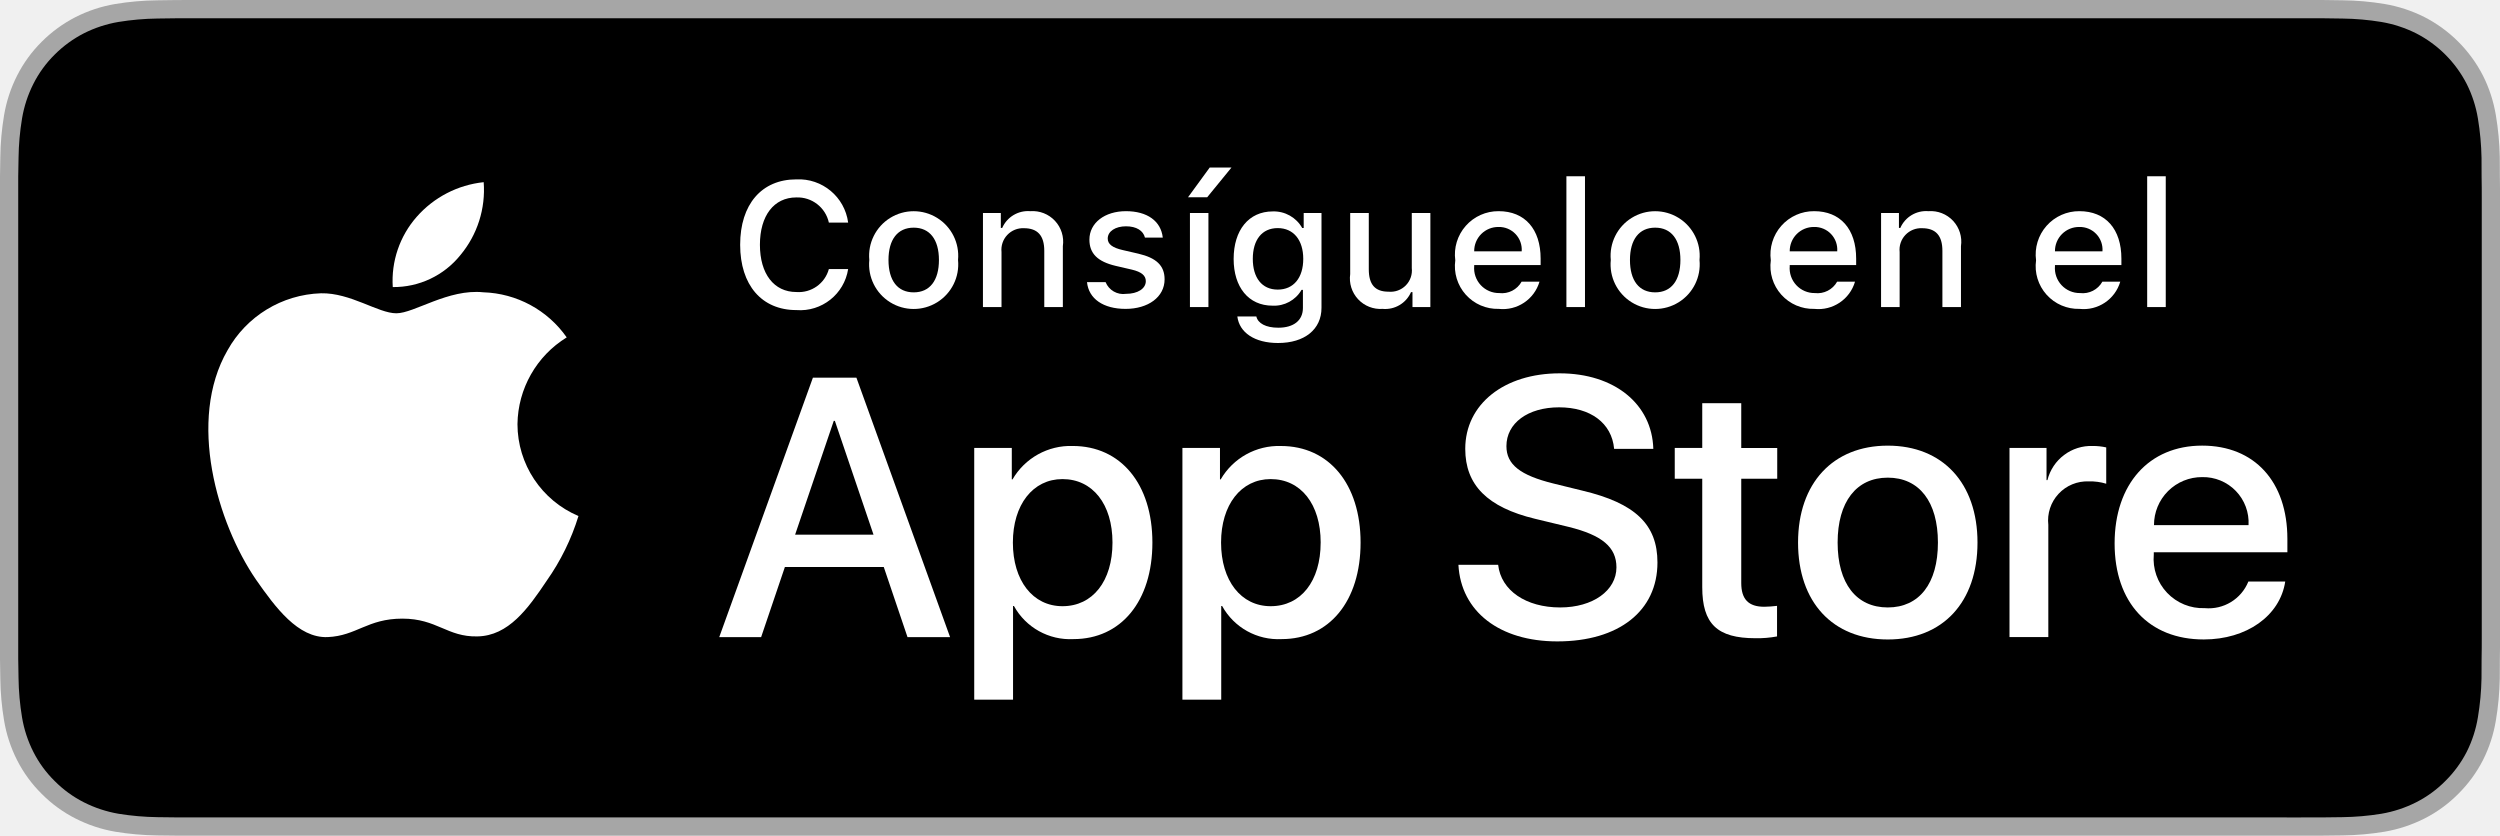
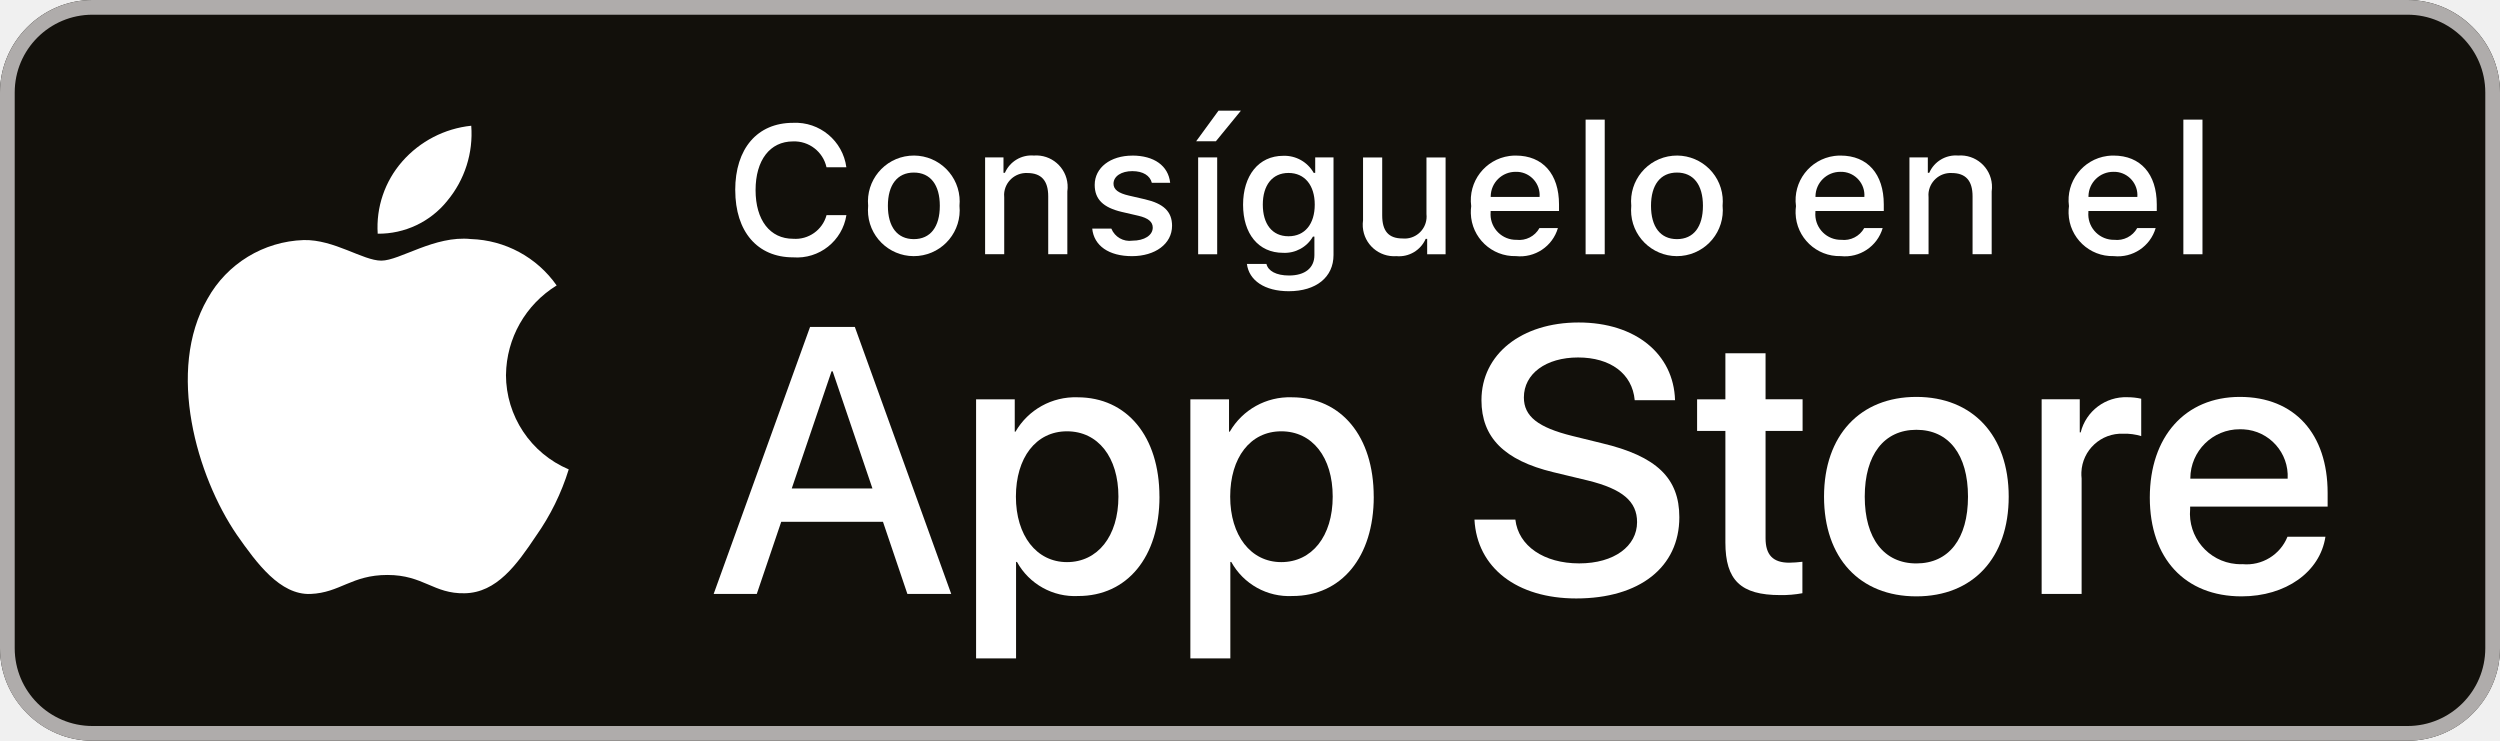
- <svg xmlns="http://www.w3.org/2000/svg" id="livetype" width="119.664" height="40" viewBox="0 0 119.664 40">
-   <g>
+ <svg xmlns="http://www.w3.org/2000/svg" id="Layer_1" data-name="Layer 1" viewBox="0 0 646 191.4">
+   <defs>
+     <style>
+       .cls-1 {
+         fill: #12100b;
+       }
+ 
+       .cls-1, .cls-2, .cls-3, .cls-4 {
+         stroke-width: 0px;
+       }
+ 
+       .cls-2 {
+         fill: #afacab;
+       }
+ 
+       .cls-3 {
+         fill: none;
+       }
+ 
+       .cls-5 {
+         clip-path: url(#clippath-1);
+       }
+ 
+       .cls-4 {
+         fill: #fff;
+       }
+ 
+       .cls-6 {
+         clip-path: url(#clippath);
+       }
+     </style>
+     <clipPath id="clippath">
+       <rect class="cls-3" width="646" height="191.4" />
+     </clipPath>
+     <clipPath id="clippath-1">
+       <rect class="cls-3" width="646" height="191.4" />
+     </clipPath>
+   </defs>
+   <g class="cls-6">
    <g>
+       <g class="cls-5">
+         <g>
+           <path class="cls-1" d="m622.1,191.4H23.9c-13.1,0-23.9-10.8-23.9-23.9V23.9C0,10.8,10.8,0,23.9,0h598.2c13.1,0,23.9,10.8,23.9,23.9v143.6c0,13.1-10.8,23.9-23.9,23.9" />
+           <path class="cls-2" d="m622.1,3.8c11.1,0,20.1,9,20.1,20.1v143.6c0,11.1-9,20.1-20.1,20.1H23.9c-11.1,0-20.1-9-20.1-20.1V23.9C3.8,12.8,12.8,3.8,23.9,3.8h598.2Zm0-3.8H23.9C10.8,0,0,10.8,0,23.9v143.6c0,13.2,10.8,23.9,23.9,23.9h598.2c13.2,0,23.9-10.8,23.9-23.9V23.9c0-13.1-10.8-23.9-23.9-23.9" />
+         </g>
+       </g>
      <g>
-         <path d="M110.135,0H9.535c-.367,0-.729,0-1.095.002-.306.002-.61.008-.919.013A13.215,13.215,0,0,0,5.517.191a6.665,6.665,0,0,0-1.901.627A6.438,6.438,0,0,0,1.998,1.997,6.258,6.258,0,0,0,.819,3.618a6.601,6.601,0,0,0-.625,1.903,12.993,12.993,0,0,0-.179,2.002C.006,7.83.005,8.138,0,8.444V31.559c.005.31.006.611.015.922a12.992,12.992,0,0,0,.179,2.002,6.588,6.588,0,0,0,.625,1.904A6.208,6.208,0,0,0,1.998,38.001a6.274,6.274,0,0,0,1.619,1.179,6.701,6.701,0,0,0,1.901.631,13.455,13.455,0,0,0,2.004.177c.309.007.613.011.919.011C8.806,40,9.168,40,9.535,40H110.135c.359,0,.725,0,1.084-.002.305,0,.617-.004.922-.011a13.279,13.279,0,0,0,2-.177,6.804,6.804,0,0,0,1.908-.631,6.277,6.277,0,0,0,1.617-1.179,6.395,6.395,0,0,0,1.182-1.614,6.604,6.604,0,0,0,.619-1.904,13.506,13.506,0,0,0,.186-2.002c.004-.311.004-.611.004-.922.008-.363.008-.725.008-1.094V9.536c0-.366,0-.729-.008-1.092,0-.307,0-.614-.004-.921a13.507,13.507,0,0,0-.186-2.002,6.618,6.618,0,0,0-.619-1.903,6.466,6.466,0,0,0-2.799-2.8,6.768,6.768,0,0,0-1.908-.627,13.044,13.044,0,0,0-2-.177c-.305-.005-.617-.011-.922-.013-.359-.002-.725-.002-1.084-.002Z" style="fill: #a6a6a6" />
-         <path d="M8.445,39.125c-.305,0-.602-.004-.904-.011a12.687,12.687,0,0,1-1.869-.163,5.884,5.884,0,0,1-1.657-.548,5.406,5.406,0,0,1-1.397-1.017,5.321,5.321,0,0,1-1.021-1.397,5.722,5.722,0,0,1-.543-1.657,12.414,12.414,0,0,1-.167-1.875c-.006-.211-.015-.913-.015-.913V8.444S.882,7.753.888,7.55a12.37,12.37,0,0,1,.166-1.872,5.755,5.755,0,0,1,.543-1.662A5.373,5.373,0,0,1,2.612,2.618,5.565,5.565,0,0,1,4.014,1.595a5.823,5.823,0,0,1,1.653-.544A12.586,12.586,0,0,1,7.543.887L8.445.875H111.214l.913.013a12.385,12.385,0,0,1,1.858.163,5.938,5.938,0,0,1,1.671.548,5.594,5.594,0,0,1,2.415,2.42,5.763,5.763,0,0,1,.535,1.649,12.995,12.995,0,0,1,.174,1.887c.003.283.003.587.003.89.008.375.008.732.008,1.092V30.465c0,.363,0,.718-.008,1.075,0,.325,0,.623-.004.93a12.731,12.731,0,0,1-.171,1.853,5.739,5.739,0,0,1-.54,1.67,5.48,5.48,0,0,1-1.016,1.386,5.413,5.413,0,0,1-1.399,1.022,5.862,5.862,0,0,1-1.668.55,12.542,12.542,0,0,1-1.869.163c-.293.007-.6.011-.897.011l-1.084.002Z" />
-       </g>
-       <g id="_Group_" data-name="&lt;Group&gt;">
-         <g id="_Group_2" data-name="&lt;Group&gt;">
-           <g id="_Group_3" data-name="&lt;Group&gt;">
-             <path id="_Path_" data-name="&lt;Path&gt;" d="M24.769,20.301a4.949,4.949,0,0,1,2.357-4.152,5.066,5.066,0,0,0-3.991-2.158c-1.679-.176-3.307,1.005-4.163,1.005-.872,0-2.19-.987-3.608-.958a5.315,5.315,0,0,0-4.473,2.728c-1.934,3.348-.491,8.269,1.361,10.976.927,1.325,2.01,2.806,3.428,2.753,1.387-.058,1.905-.884,3.579-.884,1.659,0,2.145.884,3.591.851,1.488-.024,2.426-1.331,3.321-2.669a10.962,10.962,0,0,0,1.518-3.093A4.782,4.782,0,0,1,24.769,20.301Z" style="fill: #fff" />
-             <path id="_Path_2" data-name="&lt;Path&gt;" d="M22.037,12.211a4.872,4.872,0,0,0,1.115-3.491,4.957,4.957,0,0,0-3.208,1.66,4.636,4.636,0,0,0-1.144,3.361A4.099,4.099,0,0,0,22.037,12.211Z" style="fill: #fff" />
+         <g id="_Group_" data-name=" Group ">
+           <g id="_Group_2" data-name=" Group 2">
+             <g id="_Group_3" data-name=" Group 3">
+               <path id="_Path_" data-name=" Path " class="cls-4" d="m130.75,96.83c.12-9.43,5.06-18.13,13.09-23.07-5.09-7.27-13.31-11.71-22.18-11.99-9.33-.98-18.38,5.58-23.13,5.58s-12.17-5.49-20.05-5.32c-10.37.34-19.81,6.09-24.85,15.16-10.75,18.6-2.73,45.95,7.56,60.99,5.15,7.36,11.17,15.59,19.04,15.3,7.71-.32,10.59-4.91,19.89-4.91s11.92,4.91,19.95,4.73c8.27-.13,13.48-7.4,18.45-14.83,3.7-5.25,6.55-11.05,8.44-17.18-9.82-4.15-16.21-13.78-16.22-24.44Z" />
+               <path id="_Path_2" data-name=" Path 2" class="cls-4" d="m115.58,51.88c4.51-5.41,6.73-12.37,6.19-19.39-6.89.72-13.25,4.02-17.82,9.22-4.51,5.14-6.8,11.85-6.35,18.68,6.98.07,13.61-3.06,17.98-8.5Z" />
+             </g>
+           </g>
+           <g>
+             <path class="cls-4" d="m228.17,134.83h-26.3l-6.32,18.65h-11.14l24.91-69h11.57l24.91,69h-11.33l-6.31-18.65Zm-23.58-8.61h20.85l-10.28-30.27h-.29l-10.28,30.27Z" />
+             <path class="cls-4" d="m299.61,128.33c0,15.63-8.37,25.68-20.99,25.68-6.53.34-12.67-3.08-15.83-8.8h-.24v24.92h-10.33v-66.95h9.99v8.37h.19c3.29-5.69,9.45-9.11,16.02-8.89,12.77,0,21.18,10.09,21.18,25.68Zm-10.61,0c0-10.18-5.26-16.88-13.29-16.88s-13.2,6.84-13.2,16.88,5.31,16.92,13.2,16.92,13.29-6.65,13.29-16.92Z" />
+             <path class="cls-4" d="m354.98,128.33c0,15.63-8.37,25.68-20.99,25.68-6.53.34-12.67-3.08-15.83-8.8h-.24v24.92h-10.33v-66.95h9.99v8.37h.19c3.29-5.69,9.45-9.11,16.02-8.89,12.77,0,21.18,10.09,21.18,25.68Zm-10.61,0c0-10.18-5.26-16.88-13.29-16.88s-13.2,6.84-13.2,16.88,5.31,16.92,13.2,16.92,13.29-6.65,13.29-16.92h0Z" />
+             <path class="cls-4" d="m391.57,134.25c.77,6.84,7.41,11.33,16.49,11.33s14.96-4.49,14.96-10.66c0-5.36-3.78-8.56-12.72-10.76l-8.94-2.15c-12.67-3.06-18.55-8.99-18.55-18.6,0-11.9,10.37-20.08,25.11-20.08s24.57,8.18,24.91,20.08h-10.42c-.62-6.89-6.32-11.04-14.63-11.04s-14.01,4.21-14.01,10.33c0,4.88,3.64,7.75,12.53,9.95l7.6,1.87c14.16,3.35,20.04,9.03,20.04,19.13,0,12.91-10.28,20.99-26.64,20.99-15.3,0-25.63-7.89-26.3-20.37h10.57Z" />
+             <path class="cls-4" d="m456.22,91.27v11.9h9.57v8.18h-9.57v27.73c0,4.31,1.92,6.32,6.12,6.32,1.14-.02,2.27-.1,3.4-.24v8.13c-1.89.35-3.81.51-5.74.48-10.18,0-14.16-3.83-14.16-13.58v-28.83h-7.31v-8.18h7.31v-11.9h10.37Z" />
+             <path class="cls-4" d="m471.33,128.33c0-15.83,9.32-25.77,23.86-25.77s23.86,9.95,23.86,25.77-9.23,25.77-23.86,25.77-23.86-9.9-23.86-25.77Zm37.2,0c0-10.86-4.98-17.27-13.34-17.27s-13.34,6.46-13.34,17.27,4.97,17.26,13.34,17.26,13.34-6.36,13.34-17.26h0Z" />
+             <path class="cls-4" d="m527.56,103.17h9.85v8.56h.24c1.37-5.51,6.42-9.31,12.1-9.09,1.19,0,2.38.13,3.54.39v9.66c-1.5-.46-3.07-.67-4.64-.62-5.74-.23-10.59,4.23-10.82,9.97-.02.53,0,1.07.06,1.6v29.84h-10.33v-50.3Z" />
+             <path class="cls-4" d="m600.89,138.7c-1.39,9.13-10.28,15.4-21.66,15.4-14.63,0-23.72-9.8-23.72-25.53s9.13-26.01,23.28-26.01,22.67,9.56,22.67,24.81v3.54h-35.53v.62c-.64,7.21,4.69,13.57,11.89,14.21.54.05,1.09.06,1.64.04,5.01.47,9.74-2.41,11.62-7.08h9.8Zm-34.91-15.01h25.15c.37-6.67-4.74-12.38-11.41-12.75-.31-.02-.62-.02-.93-.02-7.03-.04-12.77,5.63-12.81,12.66,0,.04,0,.07,0,.11Z" />
          </g>
        </g>
-         <g>
-           <path d="M42.302,27.14h-4.733l-1.137,3.356H34.427l4.483-12.418h2.083l4.483,12.418H43.438ZM38.059,25.591h3.752l-1.85-5.447h-.052Z" style="fill: #fff" />
-           <path d="M55.16,25.97c0,2.813-1.506,4.621-3.778,4.621a3.069,3.069,0,0,1-2.849-1.584h-.043v4.484h-1.858V21.442H48.43v1.506h.034a3.212,3.212,0,0,1,2.883-1.601C53.645,21.348,55.16,23.164,55.16,25.97Zm-1.91,0c0-1.833-.947-3.038-2.393-3.038-1.42,0-2.375,1.23-2.375,3.038,0,1.824.955,3.046,2.375,3.046C52.302,29.016,53.25,27.819,53.25,25.97Z" style="fill: #fff" />
-           <path d="M65.125,25.97c0,2.813-1.506,4.621-3.778,4.621a3.069,3.069,0,0,1-2.849-1.584h-.043v4.484h-1.858V21.442H58.395v1.506h.034A3.212,3.212,0,0,1,61.312,21.348C63.61,21.348,65.125,23.164,65.125,25.97Zm-1.91,0c0-1.833-.947-3.038-2.393-3.038-1.42,0-2.375,1.23-2.375,3.038,0,1.824.955,3.046,2.375,3.046C62.267,29.016,63.214,27.819,63.214,25.97Z" style="fill: #fff" />
-           <path d="M71.71,27.036c.138,1.231,1.334,2.04,2.969,2.04,1.566,0,2.693-.809,2.693-1.919,0-.964-.68-1.541-2.289-1.937l-1.609-.388c-2.28-.551-3.339-1.617-3.339-3.348,0-2.143,1.867-3.614,4.519-3.614,2.624,0,4.423,1.472,4.483,3.614h-1.876c-.112-1.239-1.137-1.987-2.634-1.987s-2.521.757-2.521,1.858c0,.878.654,1.395,2.255,1.79l1.368.336c2.548.603,3.606,1.626,3.606,3.442,0,2.323-1.851,3.778-4.794,3.778-2.754,0-4.613-1.421-4.733-3.667Z" style="fill: #fff" />
-           <path d="M83.346,19.3v2.143h1.722v1.472H83.346v4.991c0,.775.345,1.137,1.102,1.137a5.808,5.808,0,0,0,.611-.043v1.463a5.104,5.104,0,0,1-1.032.086c-1.833,0-2.548-.688-2.548-2.444V22.914H80.163V21.442H81.479V19.3Z" style="fill: #fff" />
-           <path d="M86.065,25.97c0-2.849,1.678-4.639,4.294-4.639,2.625,0,4.295,1.79,4.295,4.639,0,2.856-1.661,4.639-4.295,4.639C87.726,30.608,86.065,28.826,86.065,25.97Zm6.695,0c0-1.954-.896-3.107-2.401-3.107s-2.4,1.162-2.4,3.107c0,1.962.895,3.106,2.4,3.106S92.76,27.932,92.76,25.97Z" style="fill: #fff" />
-           <path d="M96.186,21.442h1.772v1.541h.043a2.159,2.159,0,0,1,2.178-1.636,2.866,2.866,0,0,1,.637.069v1.738a2.598,2.598,0,0,0-.835-.112,1.873,1.873,0,0,0-1.937,2.083v5.37h-1.858Z" style="fill: #fff" />
-           <path d="M109.384,27.837c-.25,1.644-1.851,2.771-3.898,2.771-2.634,0-4.269-1.765-4.269-4.596,0-2.84,1.644-4.682,4.19-4.682,2.505,0,4.08,1.721,4.08,4.466v.637h-6.395v.112a2.358,2.358,0,0,0,2.436,2.564,2.048,2.048,0,0,0,2.091-1.273Zm-6.282-2.702h4.526a2.177,2.177,0,0,0-2.221-2.298A2.292,2.292,0,0,0,103.102,25.135Z" style="fill: #fff" />
+         <g id="_Group_4" data-name=" Group 4">
+           <g>
+             <path class="cls-4" d="m189.98,49.13c0-10.75,5.72-17.39,14.93-17.39,6.89-.34,12.88,4.66,13.79,11.49h-5.13c-.89-4.03-4.54-6.85-8.66-6.69-5.95,0-9.67,4.85-9.67,12.59s3.72,12.57,9.7,12.57c3.97.3,7.6-2.27,8.64-6.11h5.13c-1.04,6.67-7.03,11.42-13.77,10.91-9.21,0-14.95-6.64-14.95-17.37Z" />
+             <path class="cls-4" d="m224.33,53.18c-.62-6.52,4.15-12.3,10.67-12.93,6.52-.62,12.3,4.15,12.93,10.67.07.75.07,1.51,0,2.26.63,6.52-4.13,12.31-10.65,12.95-6.52.63-12.31-4.13-12.95-10.65-.07-.76-.07-1.53,0-2.3Zm18.52,0c0-5.42-2.44-8.59-6.71-8.59s-6.71,3.17-6.71,8.59,2.41,8.61,6.71,8.61c4.28,0,6.71-3.17,6.71-8.61Z" />
+             <path class="cls-4" d="m254.55,40.68h4.75v3.97h.37c1.28-2.93,4.28-4.72,7.47-4.46,4.48-.34,8.39,3.02,8.72,7.5.05.6.02,1.2-.06,1.8v16.2h-4.94v-14.96c0-4.02-1.75-6.02-5.4-6.02-3.17-.15-5.85,2.3-6,5.47-.01.29,0,.58.03.87v14.64h-4.94v-25.02Z" />
+             <path class="cls-4" d="m292.58,40.2c5.63,0,9.31,2.62,9.79,7.03h-4.74c-.46-1.84-2.25-3.01-5.05-3.01s-4.85,1.31-4.85,3.26c0,1.49,1.26,2.44,3.98,3.06l4.16.96c4.76,1.1,6.99,3.15,6.99,6.83,0,4.71-4.39,7.86-10.36,7.86s-9.83-2.69-10.27-7.12h4.94c.88,2.17,3.13,3.46,5.44,3.12,3.08,0,5.26-1.38,5.26-3.38,0-1.49-1.17-2.46-3.68-3.05l-4.36-1.01c-4.76-1.13-6.96-3.26-6.96-6.98,0-4.44,4.06-7.56,9.72-7.56Z" />
+             <path class="cls-4" d="m309.09,36.5l5.77-7.9h5.79l-6.46,7.9h-5.1Zm.51,4.18h4.92v25.02h-4.92v-25.02Z" />
+             <path class="cls-4" d="m322.2,68.2h5.05c.42,1.81,2.51,2.99,5.84,2.99,4.11,0,6.55-1.95,6.55-5.26v-4.8h-.37c-1.58,2.74-4.56,4.36-7.72,4.2-6.39,0-10.34-4.94-10.34-12.43s3.99-12.64,10.39-12.64c3.24-.11,6.27,1.59,7.86,4.41h.39v-4h4.73v25.23c0,5.72-4.48,9.35-11.56,9.35-6.25,0-10.29-2.8-10.82-7.05Zm17.53-15.33c0-4.98-2.58-8.18-6.78-8.18s-6.64,3.19-6.64,8.18,2.39,8.18,6.64,8.18c4.23,0,6.78-3.17,6.78-8.18Z" />
+             <path class="cls-4" d="m373.54,65.7h-4.76v-3.97h-.39c-1.3,2.96-4.34,4.75-7.56,4.46-4.48.32-8.36-3.05-8.68-7.53-.04-.58-.02-1.16.06-1.73v-16.24h4.95v14.96c0,4.04,1.63,5.97,5.26,5.97,3.12.3,5.89-2,6.19-5.12.04-.39.03-.79-.01-1.18v-14.63h4.94v25.02Z" />
+             <path class="cls-4" d="m402.56,58.94c-1.38,4.72-5.95,7.77-10.84,7.24-6.27.17-11.49-4.79-11.66-11.06-.02-.62.02-1.24.1-1.85-.85-6.32,3.59-12.12,9.9-12.97.54-.07,1.09-.11,1.63-.1,6.96,0,11.16,4.76,11.16,12.61v1.72h-17.67v.28c-.31,3.64,2.4,6.84,6.03,7.14.21.02.42.03.63.02,2.42.29,4.77-.91,5.95-3.03h4.75Zm-17.37-8.06h12.64c.25-3.32-2.25-6.22-5.57-6.47-.19-.01-.39-.02-.58-.01-3.53-.04-6.43,2.78-6.48,6.32,0,.05,0,.11,0,.16Z" />
+             <path class="cls-4" d="m409.72,30.91h4.94v34.79h-4.94V30.91Z" />
+             <path class="cls-4" d="m421.52,53.18c-.62-6.52,4.15-12.3,10.67-12.93,6.52-.62,12.3,4.15,12.93,10.67.07.75.07,1.51,0,2.26.63,6.52-4.13,12.31-10.65,12.95-6.52.63-12.31-4.13-12.95-10.65-.07-.76-.07-1.53,0-2.3Zm18.52,0c0-5.42-2.44-8.59-6.71-8.59s-6.71,3.17-6.71,8.59,2.41,8.61,6.71,8.61c4.28,0,6.71-3.17,6.71-8.61Z" />
+             <path class="cls-4" d="m486.48,58.94c-1.38,4.72-5.95,7.77-10.84,7.24-6.27.17-11.49-4.79-11.66-11.06-.02-.62.02-1.24.1-1.85-.85-6.32,3.59-12.12,9.9-12.97.54-.07,1.09-.11,1.63-.1,6.96,0,11.16,4.76,11.16,12.61v1.72h-17.67v.28c-.31,3.64,2.4,6.84,6.03,7.14.21.02.42.03.63.02,2.42.29,4.77-.91,5.95-3.03h4.75Zm-17.37-8.06h12.64c.25-3.32-2.25-6.22-5.57-6.47-.19-.01-.39-.02-.58-.01-3.53-.04-6.43,2.78-6.48,6.32,0,.05,0,.11,0,.16h0Z" />
+             <path class="cls-4" d="m493.4,40.68h4.75v3.97h.37c1.28-2.93,4.28-4.72,7.47-4.46,4.48-.34,8.39,3.02,8.72,7.5.05.6.02,1.21-.06,1.8v16.2h-4.94v-14.96c0-4.02-1.75-6.02-5.4-6.02-3.17-.15-5.85,2.3-6,5.47-.01.29,0,.58.03.87v14.64h-4.94v-25.02Z" />
+             <path class="cls-4" d="m557.02,58.94c-1.38,4.72-5.95,7.77-10.84,7.24-6.27.17-11.49-4.79-11.66-11.06-.02-.62.02-1.24.1-1.85-.85-6.32,3.59-12.12,9.9-12.97.54-.07,1.09-.11,1.63-.1,6.96,0,11.16,4.76,11.16,12.61v1.72h-17.67v.28c-.31,3.64,2.4,6.84,6.03,7.14.21.02.42.03.63.02,2.42.29,4.77-.91,5.95-3.03h4.75Zm-17.37-8.06h12.64c.25-3.32-2.25-6.22-5.57-6.47-.19-.01-.39-.02-.58-.01-3.53-.04-6.43,2.78-6.48,6.32,0,.05,0,.11,0,.16h0Z" />
+             <path class="cls-4" d="m564.18,30.91h4.94v34.79h-4.94V30.91Z" />
+           </g>
        </g>
-       </g>
-     </g>
-     <g id="_Group_4" data-name="&lt;Group&gt;">
-       <g>
-         <path d="M35.428,11.716c0-1.935,1.029-3.13,2.688-3.13a2.384,2.384,0,0,1,2.481,2.068h-.923A1.535,1.535,0,0,0,38.115,9.45c-1.071,0-1.741.873-1.741,2.266,0,1.39.67,2.262,1.745,2.262a1.495,1.495,0,0,0,1.555-1.1h.923a2.328,2.328,0,0,1-2.478,1.964C36.461,14.842,35.428,13.647,35.428,11.716Z" style="fill: #fff" />
-         <path d="M41.61,12.444a2.133,2.133,0,1,1,4.247,0,2.134,2.134,0,1,1-4.247,0Zm3.333,0c0-.976-.438-1.547-1.208-1.547-.772,0-1.207.571-1.207,1.547,0,.984.435,1.55,1.207,1.55C44.505,13.995,44.943,13.424,44.943,12.444Z" style="fill: #fff" />
-         <path d="M47.05,10.195h.855v.715h.066a1.348,1.348,0,0,1,1.344-.802,1.465,1.465,0,0,1,1.559,1.675v2.915h-.889V12.006c0-.724-.314-1.083-.972-1.083a1.033,1.033,0,0,0-1.075,1.141v2.634h-.889Z" style="fill: #fff" />
-         <path d="M53.895,10.108c1.013,0,1.675.471,1.762,1.265h-.853c-.082-.331-.405-.541-.909-.541-.496,0-.873.235-.873.587,0,.269.228.438.716.55l.748.173c.856.199,1.258.567,1.258,1.229,0,.848-.79,1.414-1.865,1.414-1.071,0-1.77-.484-1.849-1.282H52.919a.914.914,0,0,0,.979.562c.554,0,.947-.248.947-.608,0-.269-.211-.442-.662-.55l-.785-.182c-.856-.203-1.253-.587-1.253-1.257C52.146,10.67,52.877,10.108,53.895,10.108Z" style="fill: #fff" />
-         <path d="M56.865,9.442l1.038-1.422h1.042L57.783,9.442Zm.092.753h.885v4.503h-.885Z" style="fill: #fff" />
-         <path d="M59.226,15.148h.909c.075.327.451.538,1.051.538.74,0,1.179-.352,1.179-.947V13.875h-.066a1.514,1.514,0,0,1-1.39.756c-1.149,0-1.86-.889-1.86-2.237,0-1.373.719-2.274,1.869-2.274a1.56,1.56,0,0,1,1.414.794h.07v-.719h.852v4.54c0,1.03-.807,1.683-2.08,1.683C60.048,16.418,59.32,15.914,59.226,15.148Zm3.155-2.758c0-.897-.464-1.472-1.221-1.472-.765,0-1.194.575-1.194,1.472,0,.897.43,1.472,1.194,1.472C61.922,13.862,62.381,13.292,62.381,12.39Z" style="fill: #fff" />
-         <path d="M68.465,14.698h-.856v-.715h-.07a1.35,1.35,0,0,1-1.36.802,1.463,1.463,0,0,1-1.551-1.667V10.195h.89v2.692c0,.728.293,1.075.946,1.075a1.022,1.022,0,0,0,1.112-1.133V10.195h.89Z" style="fill: #fff" />
-         <path d="M73.689,13.482a1.828,1.828,0,0,1-1.951,1.303,2.045,2.045,0,0,1-2.08-2.324,2.077,2.077,0,0,1,2.076-2.353c1.253,0,2.009.856,2.009,2.27V12.688H70.563v.05a1.19,1.19,0,0,0,1.199,1.29,1.079,1.079,0,0,0,1.071-.546Zm-3.126-1.451h2.274a1.086,1.086,0,0,0-1.108-1.167A1.152,1.152,0,0,0,70.563,12.031Z" style="fill: #fff" />
-         <path d="M74.977,8.437h.889v6.261h-.889Z" style="fill: #fff" />
-         <path d="M77.101,12.444a2.133,2.133,0,1,1,4.247,0,2.134,2.134,0,1,1-4.247,0Zm3.333,0c0-.976-.438-1.547-1.208-1.547-.772,0-1.207.571-1.207,1.547,0,.984.435,1.55,1.207,1.55C79.996,13.995,80.434,13.424,80.434,12.444Z" style="fill: #fff" />
-         <path d="M88.792,13.482a1.828,1.828,0,0,1-1.951,1.303,2.045,2.045,0,0,1-2.08-2.324,2.077,2.077,0,0,1,2.076-2.353c1.253,0,2.009.856,2.009,2.27V12.688H85.666v.05a1.19,1.19,0,0,0,1.199,1.29,1.079,1.079,0,0,0,1.071-.546Zm-3.126-1.451H87.94a1.086,1.086,0,0,0-1.108-1.167A1.152,1.152,0,0,0,85.666,12.031Z" style="fill: #fff" />
-         <path d="M90.039,10.195h.855v.715h.066a1.348,1.348,0,0,1,1.344-.802,1.465,1.465,0,0,1,1.559,1.675v2.915h-.889V12.006c0-.724-.314-1.083-.972-1.083a1.033,1.033,0,0,0-1.075,1.141v2.634h-.889Z" style="fill: #fff" />
-         <path d="M101.488,13.482a1.828,1.828,0,0,1-1.951,1.303,2.045,2.045,0,0,1-2.08-2.324,2.077,2.077,0,0,1,2.076-2.353c1.253,0,2.009.856,2.009,2.27V12.688H98.362v.05a1.19,1.19,0,0,0,1.199,1.29,1.079,1.079,0,0,0,1.071-.546Zm-3.126-1.451h2.274a1.086,1.086,0,0,0-1.108-1.167A1.152,1.152,0,0,0,98.362,12.031Z" style="fill: #fff" />
-         <path d="M102.776,8.437h.889v6.261h-.889Z" style="fill: #fff" />
      </g>
    </g>
  </g>
</svg>
